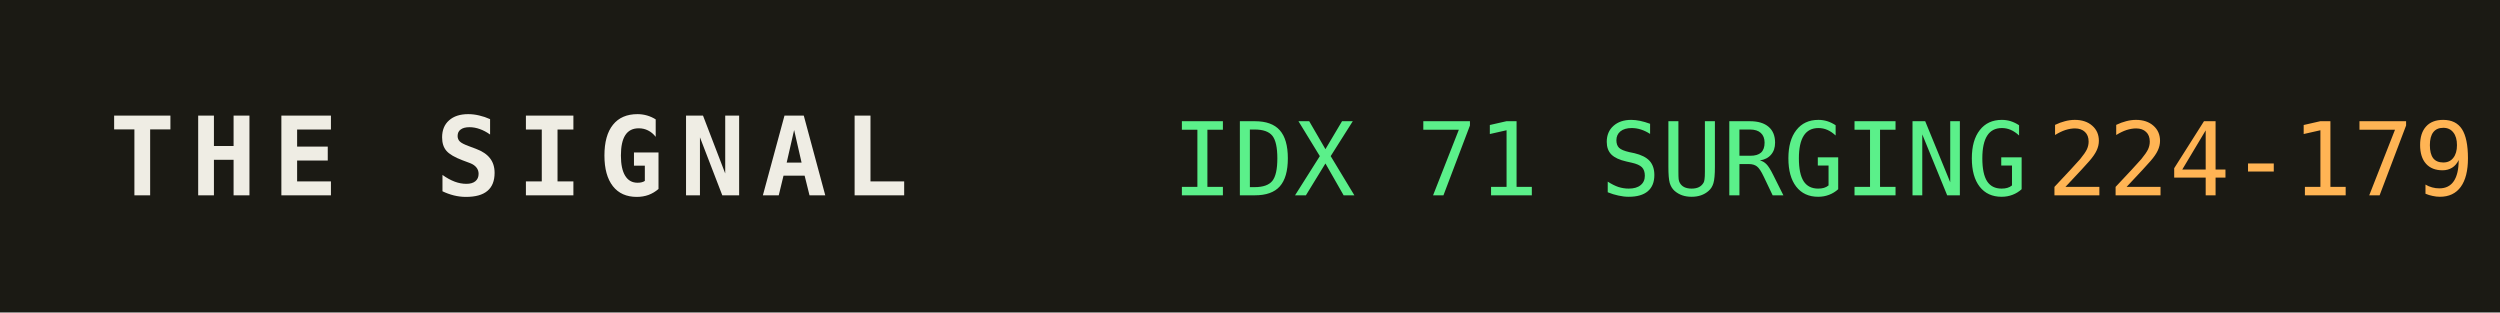
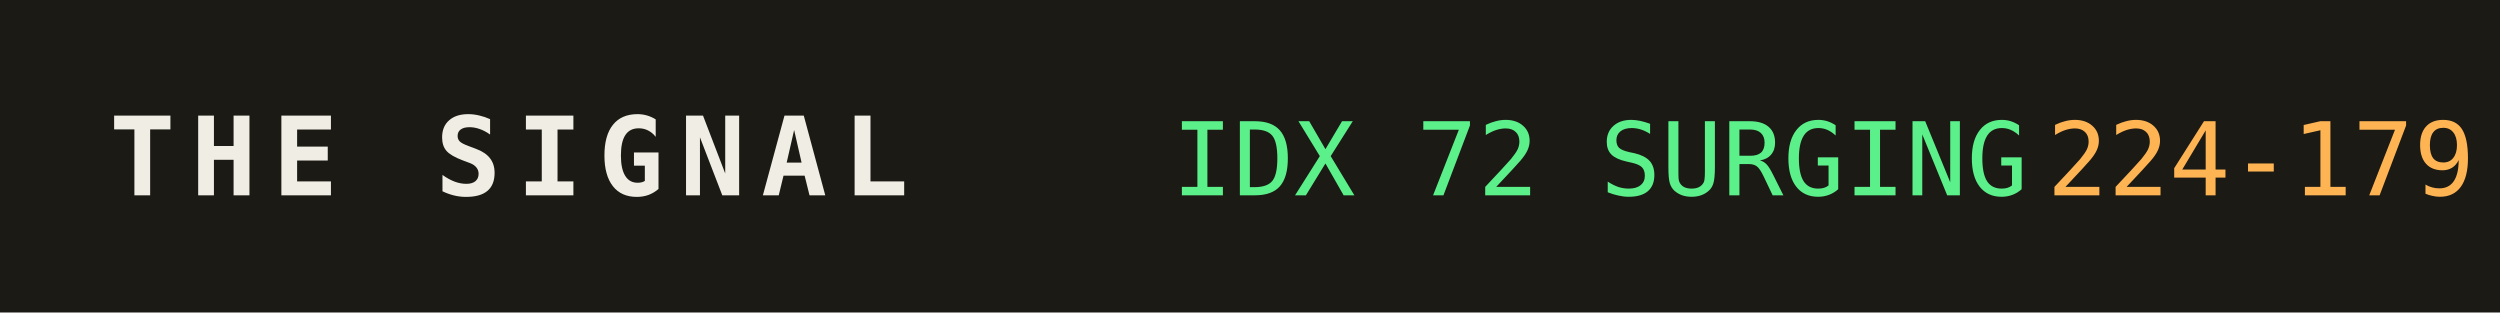
<svg xmlns="http://www.w3.org/2000/svg" width="320" height="40" role="img" aria-label="THE SIGNAL">
  <rect width="320" height="40" fill="#1b1a14" />
  <text x="14" y="25" fill="#efede4" font-family="monospace" font-size="14" font-weight="700" letter-spacing="2">THE SIGNAL</text>
-   <text x="150" y="25" fill="#5bf08a" font-family="monospace" font-size="13">IDX 71 SURGING</text>
+   <text x="150" y="25" fill="#5bf08a" font-family="monospace" font-size="13">IDX 72 SURGING</text>
  <text x="150" y="25" fill="#5bf08a" font-family="monospace" font-size="13" dy="0" />
  <text x="262" y="25" fill="#ffb454" font-family="monospace" font-size="13">224-179</text>
</svg>
